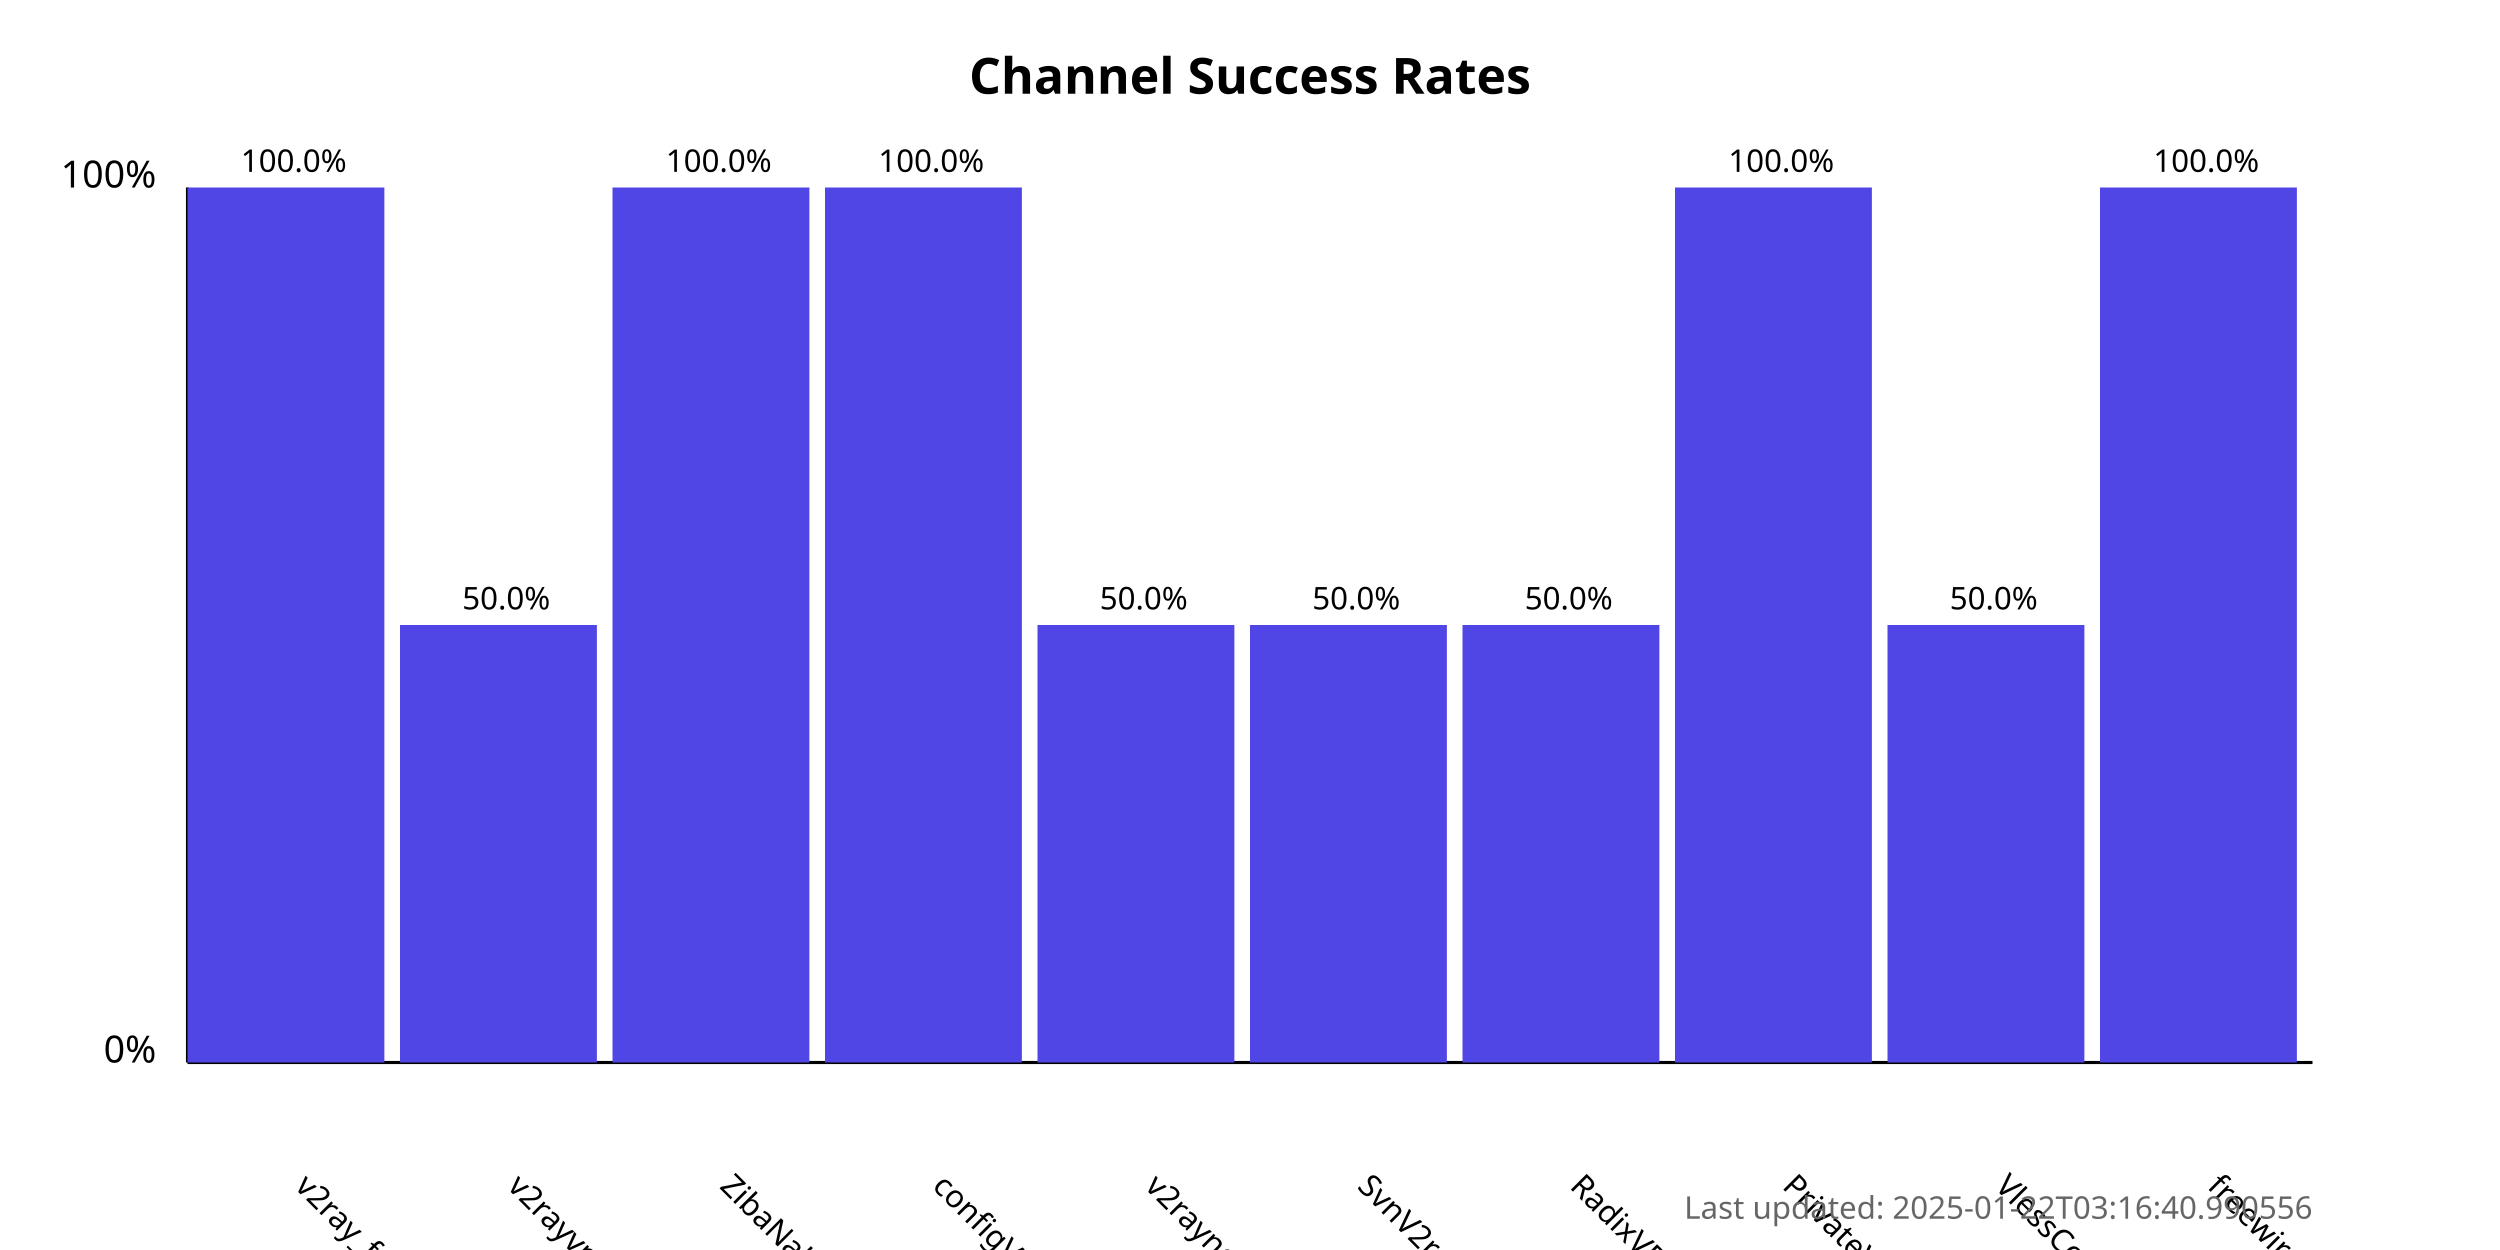
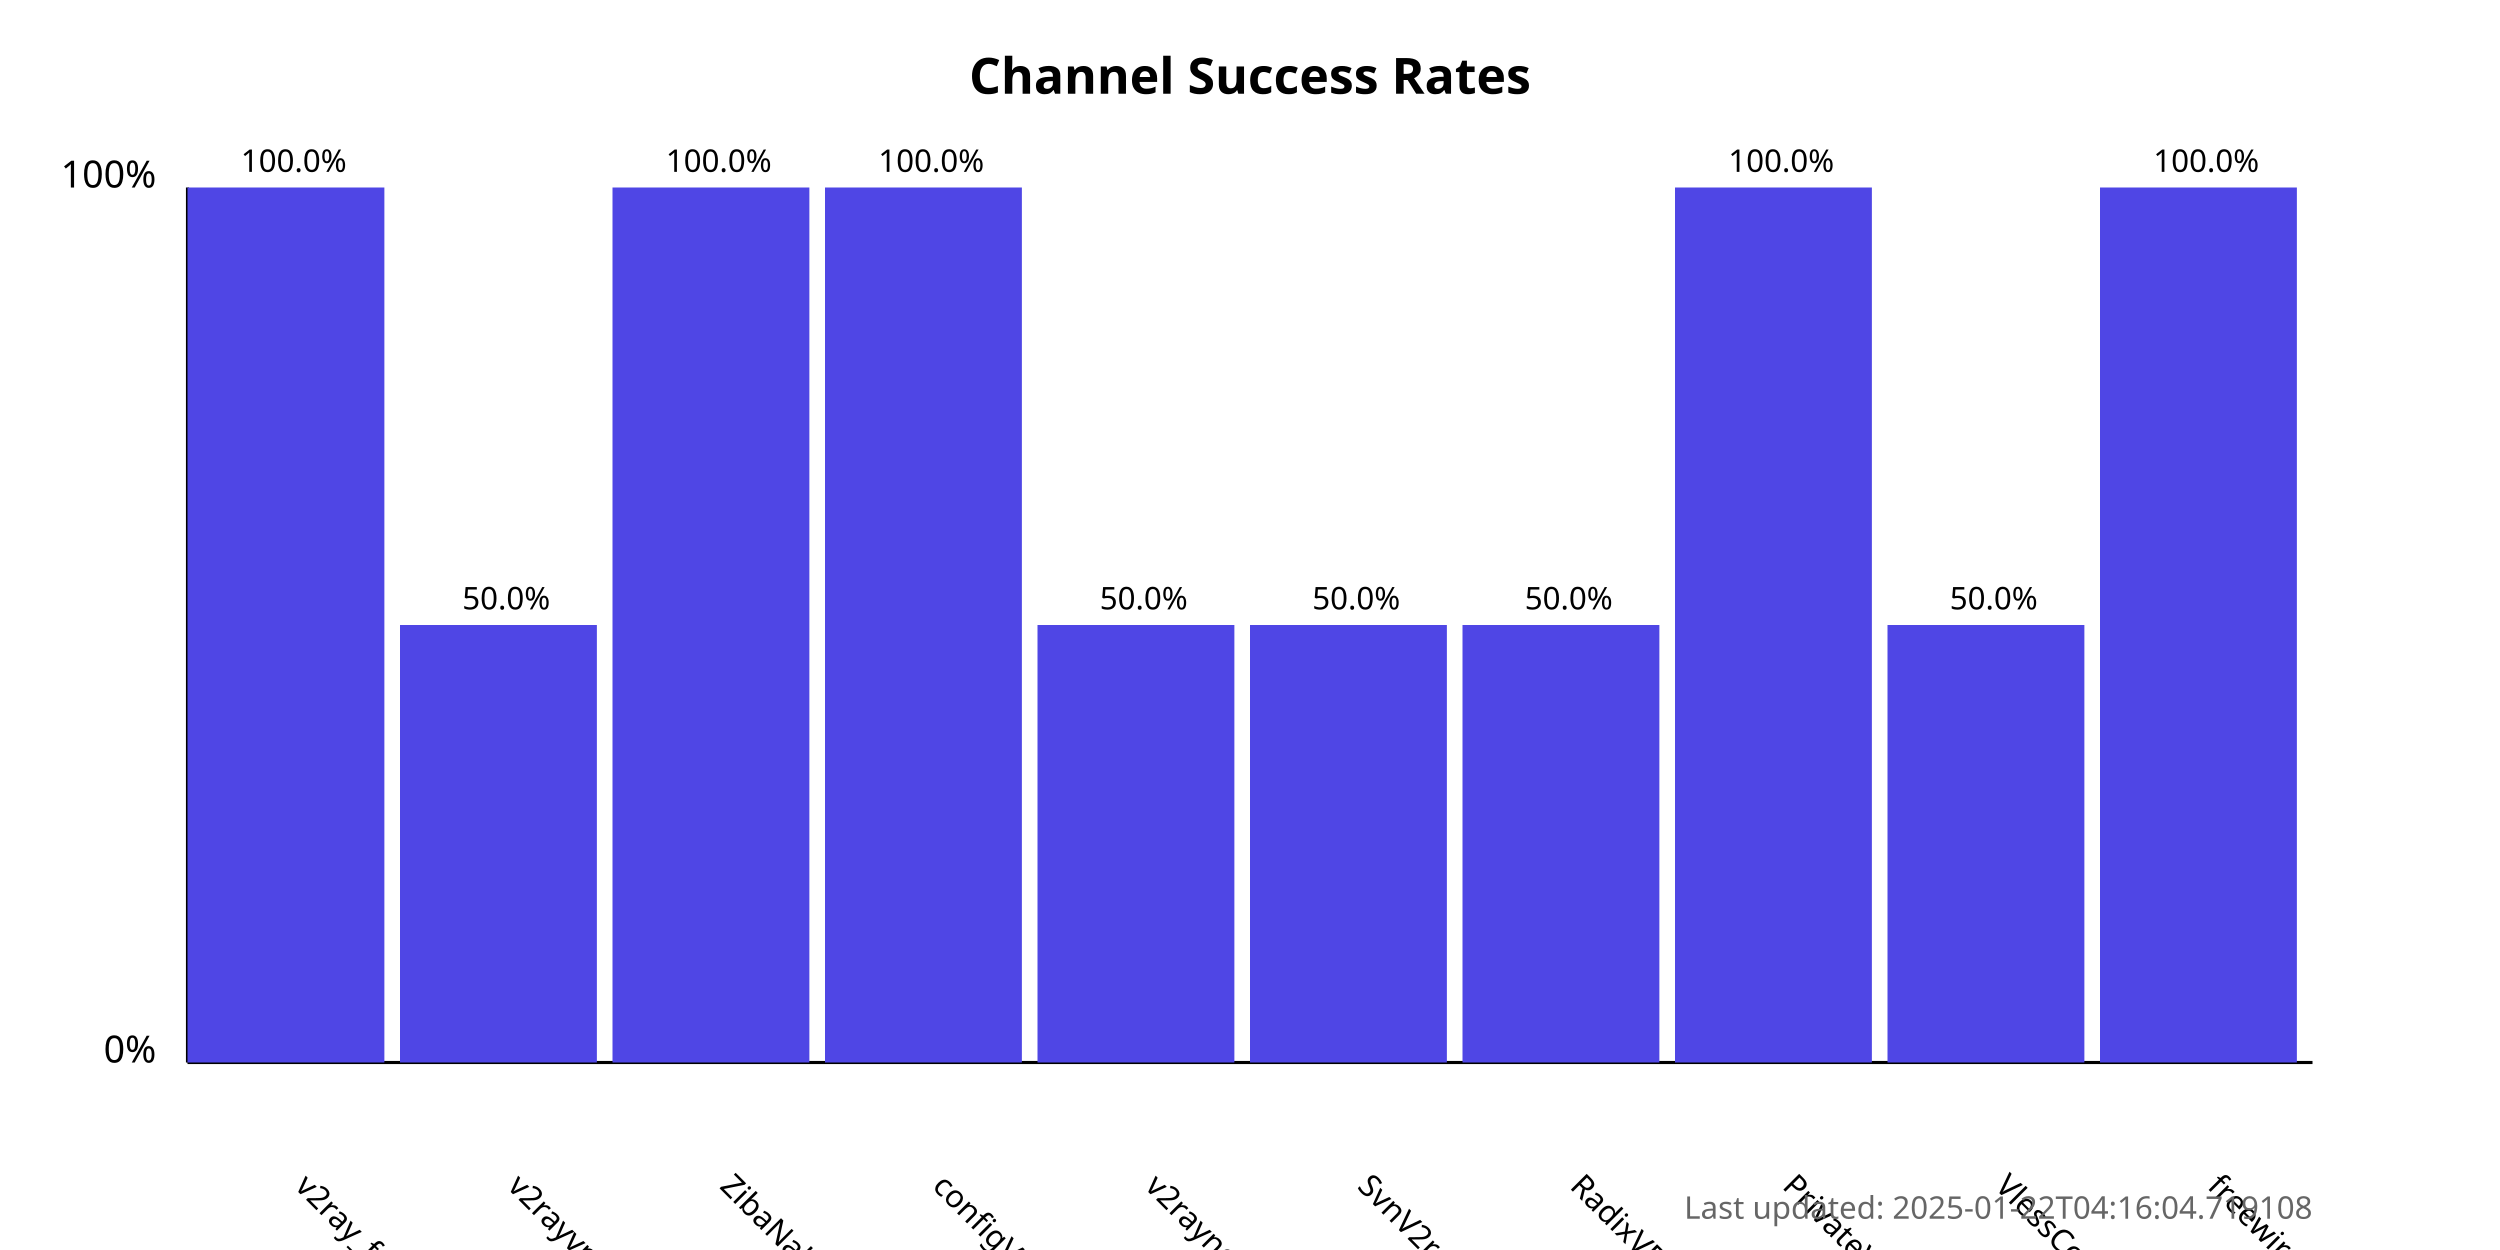
<svg xmlns="http://www.w3.org/2000/svg" width="800" height="400">
  <style>
            .chart-title { font: bold 16px sans-serif; }
            .axis-label { font: 12px sans-serif; }
            .tick-label { font: 10px sans-serif; }
            .bar { fill: #4f46e5; }
            .bar:hover { fill: #6366f1; }
            .timestamp { font: 10px sans-serif; fill: #666; }
        </style>
  <text x="400.0" y="30" text-anchor="middle" class="chart-title">
            Channel Success Rates
        </text>
  <line x1="60" y1="340" x2="60" y2="60" stroke="black" stroke-width="1" />
  <line x1="60" y1="340" x2="740" y2="340" stroke="black" stroke-width="1" />
  <text x="50" y="340" text-anchor="end" class="axis-label">0%</text>
  <text x="50" y="60" text-anchor="end" class="axis-label">100%</text>
  <g>
    <rect x="60" y="60.0" width="63.0" height="280.0" class="bar" />
    <text x="94.0" y="380" transform="rotate(45, 94.0, 380)" text-anchor="start" class="tick-label">
                v2ray_free_conf
            </text>
    <text x="94.0" y="55.0" text-anchor="middle" class="tick-label">
                100.0%
            </text>
  </g>
  <g>
    <rect x="128.0" y="200.0" width="63.0" height="140.0" class="bar" />
    <text x="162.0" y="380" transform="rotate(45, 162.0, 380)" text-anchor="start" class="tick-label">
                v2rayvpno
            </text>
    <text x="162.0" y="195.0" text-anchor="middle" class="tick-label">
                50.0%
            </text>
  </g>
  <g>
    <rect x="196.0" y="60.0" width="63.0" height="280.0" class="bar" />
    <text x="230.0" y="380" transform="rotate(45, 230.0, 380)" text-anchor="start" class="tick-label">
                ZibaNabz
            </text>
    <text x="230.0" y="55.0" text-anchor="middle" class="tick-label">
                100.0%
            </text>
  </g>
  <g>
    <rect x="264.0" y="60.0" width="63.0" height="280.0" class="bar" />
    <text x="298.0" y="380" transform="rotate(45, 298.0, 380)" text-anchor="start" class="tick-label">
                configV2rayForFree
            </text>
    <text x="298.0" y="55.0" text-anchor="middle" class="tick-label">
                100.0%
            </text>
  </g>
  <g>
    <rect x="332.0" y="200.0" width="63.0" height="140.0" class="bar" />
    <text x="366.0" y="380" transform="rotate(45, 366.0, 380)" text-anchor="start" class="tick-label">
                v2rayngvpn
            </text>
    <text x="366.0" y="195.0" text-anchor="middle" class="tick-label">
                50.0%
            </text>
  </g>
  <g>
    <rect x="400.0" y="200.0" width="63.0" height="140.0" class="bar" />
    <text x="434.0" y="380" transform="rotate(45, 434.0, 380)" text-anchor="start" class="tick-label">
                SvnV2ray
            </text>
    <text x="434.0" y="195.0" text-anchor="middle" class="tick-label">
                50.0%
            </text>
  </g>
  <g>
    <rect x="468.0" y="200.0" width="63.0" height="140.0" class="bar" />
    <text x="502.0" y="380" transform="rotate(45, 502.0, 380)" text-anchor="start" class="tick-label">
                RadixVPN
            </text>
    <text x="502.0" y="195.0" text-anchor="middle" class="tick-label">
                50.0%
            </text>
  </g>
  <g>
    <rect x="536.0" y="60.0" width="63.0" height="280.0" class="bar" />
    <text x="570.0" y="380" transform="rotate(45, 570.0, 380)" text-anchor="start" class="tick-label">
                PrivateVPNs
            </text>
    <text x="570.0" y="55.0" text-anchor="middle" class="tick-label">
                100.0%
            </text>
  </g>
  <g>
    <rect x="604.0" y="200.0" width="63.0" height="140.0" class="bar" />
    <text x="638.0" y="380" transform="rotate(45, 638.0, 380)" text-anchor="start" class="tick-label">
                VlessConfig
            </text>
    <text x="638.0" y="195.0" text-anchor="middle" class="tick-label">
                50.0%
            </text>
  </g>
  <g>
    <rect x="672.0" y="60.0" width="63.0" height="280.0" class="bar" />
    <text x="706.0" y="380" transform="rotate(45, 706.0, 380)" text-anchor="start" class="tick-label">
                freewireguard
            </text>
    <text x="706.0" y="55.0" text-anchor="middle" class="tick-label">
                100.0%
            </text>
  </g>
  <text x="740" y="390" text-anchor="end" class="timestamp">
-             Last updated: 2025-01-22T03:16:40.990556
+             Last updated: 2025-01-22T04:16:04.719108
        </text>
</svg>
